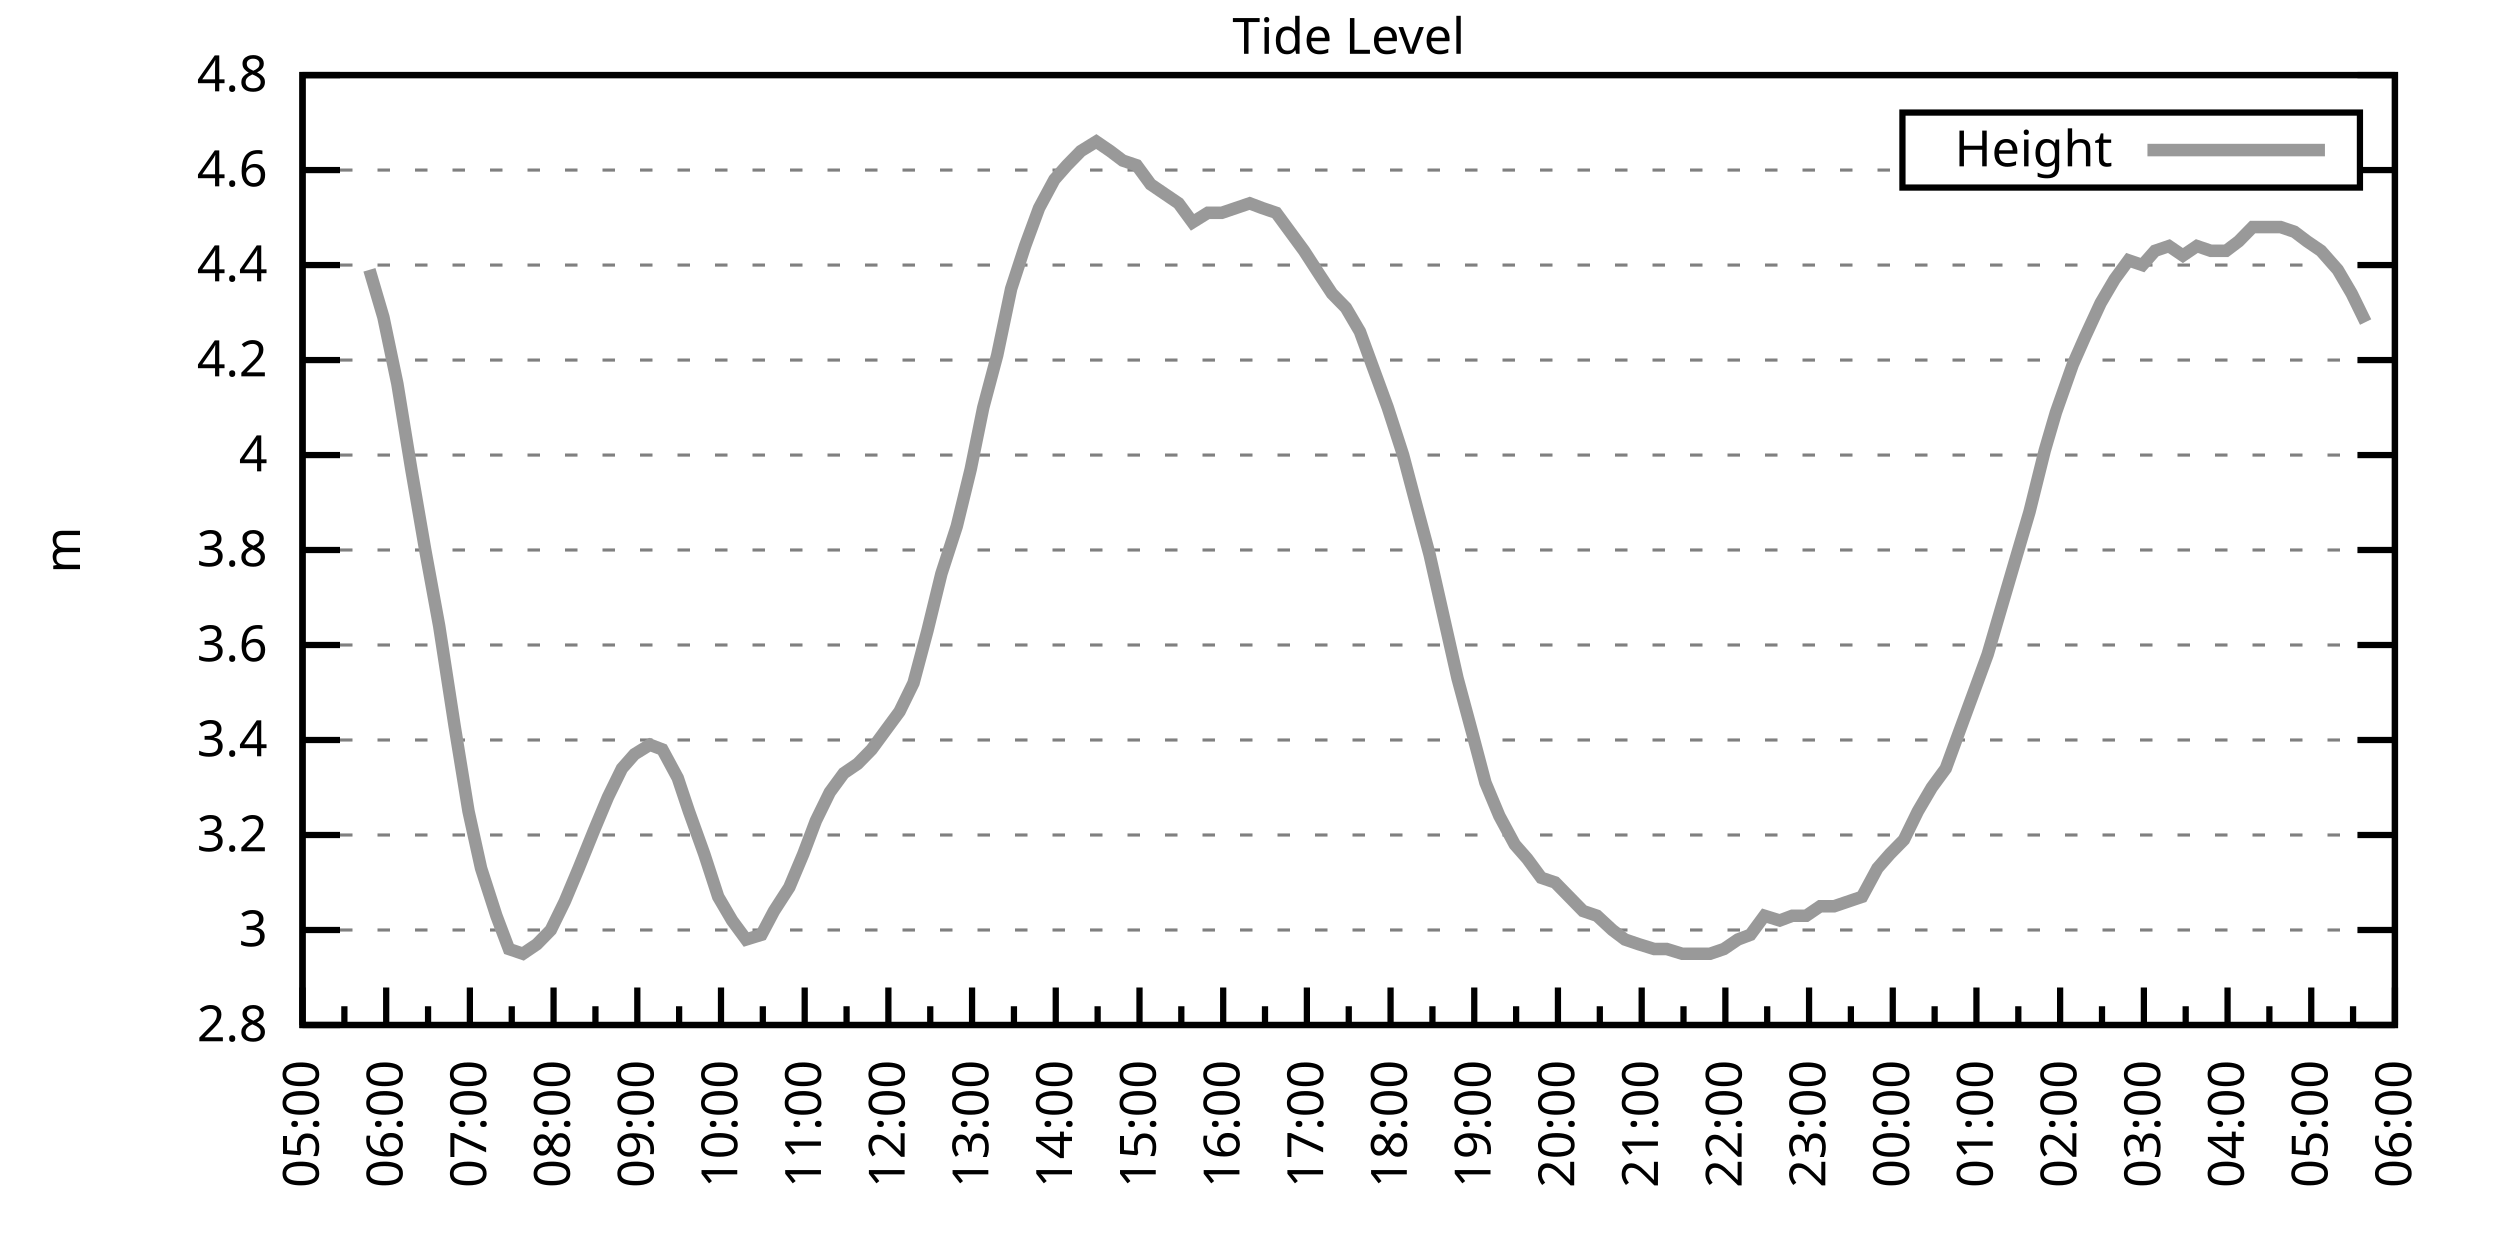
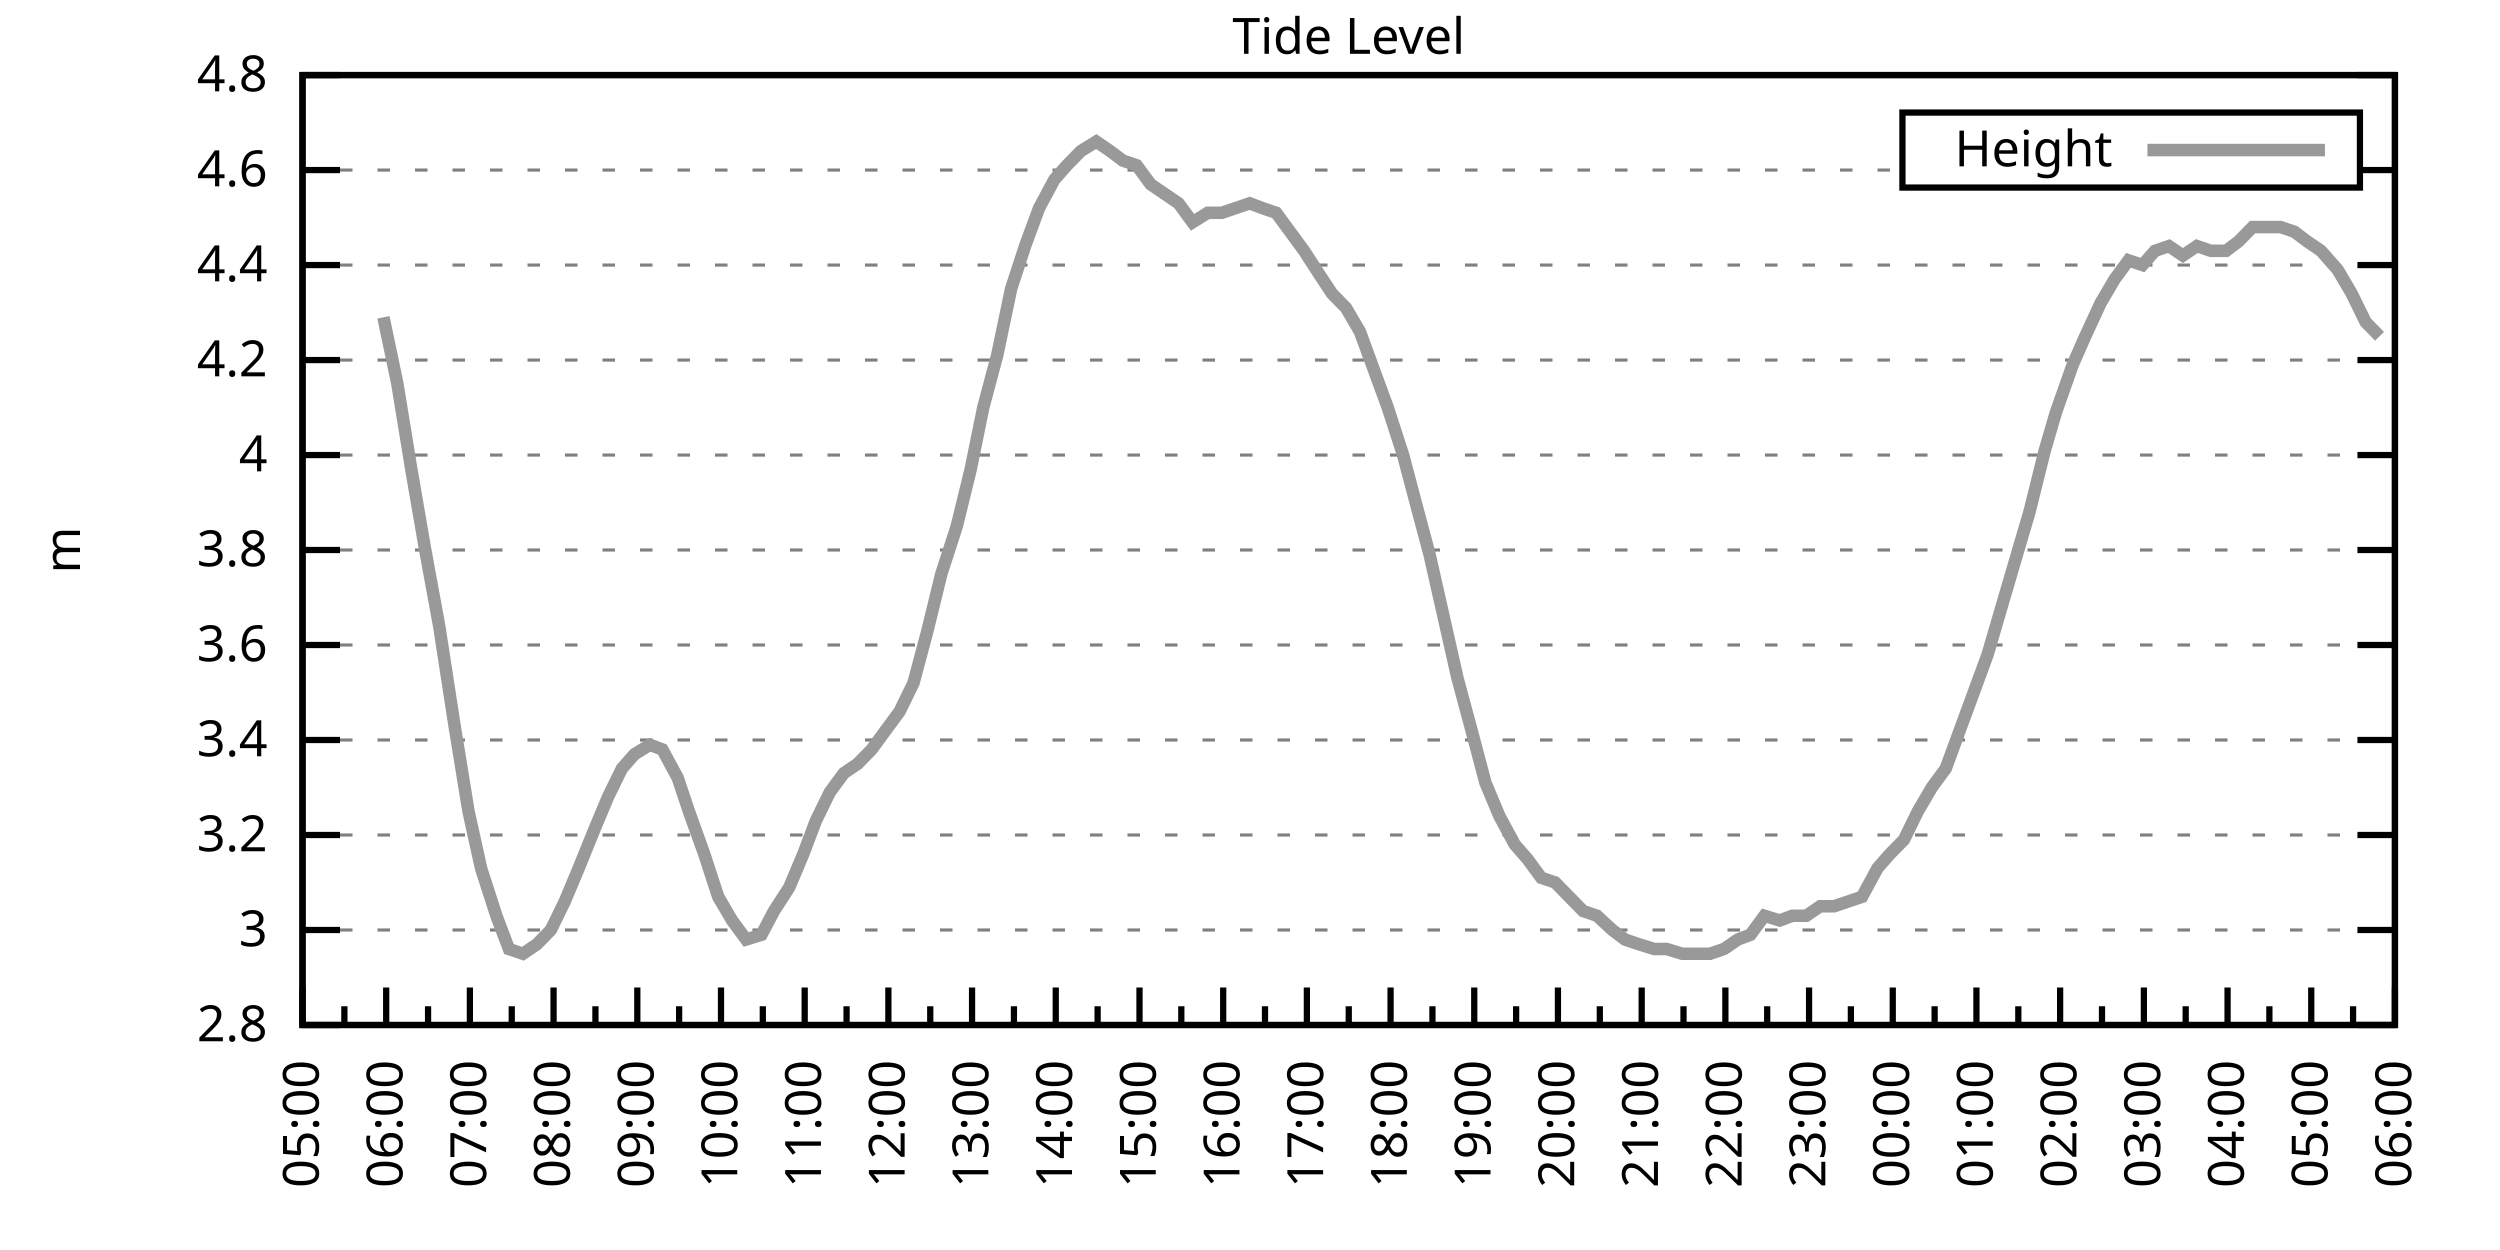
<svg xmlns="http://www.w3.org/2000/svg" xmlns:xlink="http://www.w3.org/1999/xlink" width="400" height="200" viewBox="0 0 400 200">
  <g id="gnuplot_canvas">
    <rect x="0" y="0" width="400" height="200" fill="none" />
    <defs>
      <circle id="gpDot" r="0.5" stroke-width="0.5" stroke="currentColor" />
      <path id="gpPt0" stroke-width="0.333" stroke="currentColor" d="M-1,0 h2 M0,-1 v2" />
      <path id="gpPt1" stroke-width="0.333" stroke="currentColor" d="M-1,-1 L1,1 M1,-1 L-1,1" />
      <path id="gpPt2" stroke-width="0.333" stroke="currentColor" d="M-1,0 L1,0 M0,-1 L0,1 M-1,-1 L1,1 M-1,1 L1,-1" />
      <rect id="gpPt3" stroke-width="0.333" stroke="currentColor" x="-1" y="-1" width="2" height="2" />
      <rect id="gpPt4" stroke-width="0.333" stroke="currentColor" fill="currentColor" x="-1" y="-1" width="2" height="2" />
      <circle id="gpPt5" stroke-width="0.333" stroke="currentColor" cx="0" cy="0" r="1" />
      <use xlink:href="#gpPt5" id="gpPt6" fill="currentColor" stroke="none" />
      <path id="gpPt7" stroke-width="0.333" stroke="currentColor" d="M0,-1.33 L-1.33,0.67 L1.33,0.67 z" />
      <use xlink:href="#gpPt7" id="gpPt8" fill="currentColor" stroke="none" />
      <use xlink:href="#gpPt7" id="gpPt9" stroke="currentColor" transform="rotate(180)" />
      <use xlink:href="#gpPt9" id="gpPt10" fill="currentColor" stroke="none" />
      <use xlink:href="#gpPt3" id="gpPt11" stroke="currentColor" transform="rotate(45)" />
      <use xlink:href="#gpPt11" id="gpPt12" fill="currentColor" stroke="none" />
      <path id="gpPt13" stroke-width="0.333" stroke="currentColor" d="M0,1.330 L1.265,0.411 L0.782,-1.067 L-0.782,-1.076 L-1.265,0.411 z" />
      <use xlink:href="#gpPt13" id="gpPt14" fill="currentColor" stroke="none" />
      <filter id="textbox" filterUnits="objectBoundingBox" x="0" y="0" height="1" width="1">
        <feFlood flood-color="white" flood-opacity="1" result="bgnd" />
        <feComposite in="SourceGraphic" in2="bgnd" operator="atop" />
      </filter>
      <filter id="greybox" filterUnits="objectBoundingBox" x="0" y="0" height="1" width="1">
        <feFlood flood-color="lightgrey" flood-opacity="1" result="grey" />
        <feComposite in="SourceGraphic" in2="grey" operator="atop" />
      </filter>
    </defs>
    <g fill="none" color="white" stroke="currentColor" stroke-width="1.00" stroke-linecap="butt" stroke-linejoin="miter">
</g>
    <g fill="none" color="black" stroke="currentColor" stroke-width="1.00" stroke-linecap="butt" stroke-linejoin="miter">
      <g stroke="none" shape-rendering="crispEdges">
        <polygon fill="rgb(255, 255, 255)" points="48.40,164.00 383.18,164.00 383.18,12.02 48.40,12.02 " />
      </g>
    </g>
    <g fill="none" color="black" stroke="currentColor" stroke-width="1.00" stroke-linecap="butt" stroke-linejoin="miter">
</g>
    <g fill="none" color="black" stroke="black" stroke-width="0.50" stroke-linecap="butt" stroke-linejoin="miter">
</g>
    <g fill="none" color="gray" stroke="currentColor" stroke-width="0.50" stroke-linecap="butt" stroke-linejoin="miter">
      <path stroke="gray" stroke-dasharray="2,4" class="gridline" d="M48.40,164.00 L383.19,164.00  " />
    </g>
    <g fill="none" color="gray" stroke="gray" stroke-width="1.00" stroke-linecap="butt" stroke-linejoin="miter">
</g>
    <g fill="none" color="black" stroke="currentColor" stroke-width="1.00" stroke-linecap="butt" stroke-linejoin="miter">
      <path stroke="black" d="M48.40,164.00 L54.40,164.00 M383.19,164.00 L377.19,164.00  " />
      <g transform="translate(42.80,166.60)" stroke="none" fill="black" font-family="Sans" font-size="8.00" text-anchor="end">
        <text>
          <tspan font-family="Sans"> 2.8</tspan>
        </text>
      </g>
    </g>
    <g fill="none" color="black" stroke="currentColor" stroke-width="1.00" stroke-linecap="butt" stroke-linejoin="miter">
</g>
    <g fill="none" color="black" stroke="black" stroke-width="0.50" stroke-linecap="butt" stroke-linejoin="miter">
</g>
    <g fill="none" color="gray" stroke="currentColor" stroke-width="0.50" stroke-linecap="butt" stroke-linejoin="miter">
      <path stroke="gray" stroke-dasharray="2,4" class="gridline" d="M48.40,148.80 L383.19,148.80  " />
    </g>
    <g fill="none" color="gray" stroke="gray" stroke-width="1.00" stroke-linecap="butt" stroke-linejoin="miter">
</g>
    <g fill="none" color="black" stroke="currentColor" stroke-width="1.00" stroke-linecap="butt" stroke-linejoin="miter">
      <path stroke="black" d="M48.40,148.80 L54.40,148.80 M383.19,148.80 L377.19,148.80  " />
      <g transform="translate(42.80,151.40)" stroke="none" fill="black" font-family="Sans" font-size="8.00" text-anchor="end">
        <text>
          <tspan font-family="Sans"> 3</tspan>
        </text>
      </g>
    </g>
    <g fill="none" color="black" stroke="currentColor" stroke-width="1.00" stroke-linecap="butt" stroke-linejoin="miter">
</g>
    <g fill="none" color="black" stroke="black" stroke-width="0.50" stroke-linecap="butt" stroke-linejoin="miter">
</g>
    <g fill="none" color="gray" stroke="currentColor" stroke-width="0.50" stroke-linecap="butt" stroke-linejoin="miter">
      <path stroke="gray" stroke-dasharray="2,4" class="gridline" d="M48.40,133.60 L383.19,133.60  " />
    </g>
    <g fill="none" color="gray" stroke="gray" stroke-width="1.00" stroke-linecap="butt" stroke-linejoin="miter">
</g>
    <g fill="none" color="black" stroke="currentColor" stroke-width="1.00" stroke-linecap="butt" stroke-linejoin="miter">
      <path stroke="black" d="M48.40,133.60 L54.40,133.60 M383.19,133.60 L377.19,133.60  " />
      <g transform="translate(42.80,136.20)" stroke="none" fill="black" font-family="Sans" font-size="8.00" text-anchor="end">
        <text>
          <tspan font-family="Sans"> 3.2</tspan>
        </text>
      </g>
    </g>
    <g fill="none" color="black" stroke="currentColor" stroke-width="1.00" stroke-linecap="butt" stroke-linejoin="miter">
</g>
    <g fill="none" color="black" stroke="black" stroke-width="0.50" stroke-linecap="butt" stroke-linejoin="miter">
</g>
    <g fill="none" color="gray" stroke="currentColor" stroke-width="0.50" stroke-linecap="butt" stroke-linejoin="miter">
      <path stroke="gray" stroke-dasharray="2,4" class="gridline" d="M48.40,118.40 L383.19,118.40  " />
    </g>
    <g fill="none" color="gray" stroke="gray" stroke-width="1.00" stroke-linecap="butt" stroke-linejoin="miter">
</g>
    <g fill="none" color="black" stroke="currentColor" stroke-width="1.00" stroke-linecap="butt" stroke-linejoin="miter">
      <path stroke="black" d="M48.40,118.40 L54.40,118.40 M383.19,118.40 L377.19,118.40  " />
      <g transform="translate(42.80,121.00)" stroke="none" fill="black" font-family="Sans" font-size="8.00" text-anchor="end">
        <text>
          <tspan font-family="Sans"> 3.4</tspan>
        </text>
      </g>
    </g>
    <g fill="none" color="black" stroke="currentColor" stroke-width="1.00" stroke-linecap="butt" stroke-linejoin="miter">
</g>
    <g fill="none" color="black" stroke="black" stroke-width="0.50" stroke-linecap="butt" stroke-linejoin="miter">
</g>
    <g fill="none" color="gray" stroke="currentColor" stroke-width="0.50" stroke-linecap="butt" stroke-linejoin="miter">
      <path stroke="gray" stroke-dasharray="2,4" class="gridline" d="M48.40,103.20 L383.19,103.20  " />
    </g>
    <g fill="none" color="gray" stroke="gray" stroke-width="1.00" stroke-linecap="butt" stroke-linejoin="miter">
</g>
    <g fill="none" color="black" stroke="currentColor" stroke-width="1.00" stroke-linecap="butt" stroke-linejoin="miter">
      <path stroke="black" d="M48.40,103.20 L54.40,103.20 M383.19,103.20 L377.19,103.20  " />
      <g transform="translate(42.80,105.80)" stroke="none" fill="black" font-family="Sans" font-size="8.00" text-anchor="end">
        <text>
          <tspan font-family="Sans"> 3.6</tspan>
        </text>
      </g>
    </g>
    <g fill="none" color="black" stroke="currentColor" stroke-width="1.00" stroke-linecap="butt" stroke-linejoin="miter">
</g>
    <g fill="none" color="black" stroke="black" stroke-width="0.50" stroke-linecap="butt" stroke-linejoin="miter">
</g>
    <g fill="none" color="gray" stroke="currentColor" stroke-width="0.50" stroke-linecap="butt" stroke-linejoin="miter">
      <path stroke="gray" stroke-dasharray="2,4" class="gridline" d="M48.40,88.00 L383.19,88.00  " />
    </g>
    <g fill="none" color="gray" stroke="gray" stroke-width="1.00" stroke-linecap="butt" stroke-linejoin="miter">
</g>
    <g fill="none" color="black" stroke="currentColor" stroke-width="1.00" stroke-linecap="butt" stroke-linejoin="miter">
      <path stroke="black" d="M48.40,88.00 L54.40,88.00 M383.19,88.00 L377.19,88.00  " />
      <g transform="translate(42.80,90.60)" stroke="none" fill="black" font-family="Sans" font-size="8.00" text-anchor="end">
        <text>
          <tspan font-family="Sans"> 3.8</tspan>
        </text>
      </g>
    </g>
    <g fill="none" color="black" stroke="currentColor" stroke-width="1.00" stroke-linecap="butt" stroke-linejoin="miter">
</g>
    <g fill="none" color="black" stroke="black" stroke-width="0.50" stroke-linecap="butt" stroke-linejoin="miter">
</g>
    <g fill="none" color="gray" stroke="currentColor" stroke-width="0.50" stroke-linecap="butt" stroke-linejoin="miter">
      <path stroke="gray" stroke-dasharray="2,4" class="gridline" d="M48.40,72.81 L383.19,72.81  " />
    </g>
    <g fill="none" color="gray" stroke="gray" stroke-width="1.00" stroke-linecap="butt" stroke-linejoin="miter">
</g>
    <g fill="none" color="black" stroke="currentColor" stroke-width="1.00" stroke-linecap="butt" stroke-linejoin="miter">
      <path stroke="black" d="M48.40,72.81 L54.40,72.81 M383.19,72.81 L377.19,72.81  " />
      <g transform="translate(42.80,75.41)" stroke="none" fill="black" font-family="Sans" font-size="8.00" text-anchor="end">
        <text>
          <tspan font-family="Sans"> 4</tspan>
        </text>
      </g>
    </g>
    <g fill="none" color="black" stroke="currentColor" stroke-width="1.00" stroke-linecap="butt" stroke-linejoin="miter">
</g>
    <g fill="none" color="black" stroke="black" stroke-width="0.50" stroke-linecap="butt" stroke-linejoin="miter">
</g>
    <g fill="none" color="gray" stroke="currentColor" stroke-width="0.50" stroke-linecap="butt" stroke-linejoin="miter">
      <path stroke="gray" stroke-dasharray="2,4" class="gridline" d="M48.40,57.61 L383.19,57.61  " />
    </g>
    <g fill="none" color="gray" stroke="gray" stroke-width="1.00" stroke-linecap="butt" stroke-linejoin="miter">
</g>
    <g fill="none" color="black" stroke="currentColor" stroke-width="1.00" stroke-linecap="butt" stroke-linejoin="miter">
      <path stroke="black" d="M48.40,57.61 L54.40,57.61 M383.19,57.61 L377.19,57.61  " />
      <g transform="translate(42.80,60.21)" stroke="none" fill="black" font-family="Sans" font-size="8.00" text-anchor="end">
        <text>
          <tspan font-family="Sans"> 4.2</tspan>
        </text>
      </g>
    </g>
    <g fill="none" color="black" stroke="currentColor" stroke-width="1.00" stroke-linecap="butt" stroke-linejoin="miter">
</g>
    <g fill="none" color="black" stroke="black" stroke-width="0.50" stroke-linecap="butt" stroke-linejoin="miter">
</g>
    <g fill="none" color="gray" stroke="currentColor" stroke-width="0.50" stroke-linecap="butt" stroke-linejoin="miter">
      <path stroke="gray" stroke-dasharray="2,4" class="gridline" d="M48.40,42.41 L383.19,42.41  " />
    </g>
    <g fill="none" color="gray" stroke="gray" stroke-width="1.00" stroke-linecap="butt" stroke-linejoin="miter">
</g>
    <g fill="none" color="black" stroke="currentColor" stroke-width="1.00" stroke-linecap="butt" stroke-linejoin="miter">
      <path stroke="black" d="M48.40,42.41 L54.40,42.41 M383.19,42.41 L377.19,42.41  " />
      <g transform="translate(42.80,45.01)" stroke="none" fill="black" font-family="Sans" font-size="8.00" text-anchor="end">
        <text>
          <tspan font-family="Sans"> 4.4</tspan>
        </text>
      </g>
    </g>
    <g fill="none" color="black" stroke="currentColor" stroke-width="1.00" stroke-linecap="butt" stroke-linejoin="miter">
</g>
    <g fill="none" color="black" stroke="black" stroke-width="0.50" stroke-linecap="butt" stroke-linejoin="miter">
</g>
    <g fill="none" color="gray" stroke="currentColor" stroke-width="0.50" stroke-linecap="butt" stroke-linejoin="miter">
      <path stroke="gray" stroke-dasharray="2,4" class="gridline" d="M48.40,27.21 L304.39,27.21 M377.59,27.21 L383.19,27.21  " />
    </g>
    <g fill="none" color="gray" stroke="gray" stroke-width="1.00" stroke-linecap="butt" stroke-linejoin="miter">
</g>
    <g fill="none" color="black" stroke="currentColor" stroke-width="1.00" stroke-linecap="butt" stroke-linejoin="miter">
      <path stroke="black" d="M48.40,27.21 L54.40,27.21 M383.19,27.21 L377.19,27.21  " />
      <g transform="translate(42.80,29.81)" stroke="none" fill="black" font-family="Sans" font-size="8.00" text-anchor="end">
        <text>
          <tspan font-family="Sans"> 4.6</tspan>
        </text>
      </g>
    </g>
    <g fill="none" color="black" stroke="currentColor" stroke-width="1.00" stroke-linecap="butt" stroke-linejoin="miter">
</g>
    <g fill="none" color="black" stroke="black" stroke-width="0.50" stroke-linecap="butt" stroke-linejoin="miter">
</g>
    <g fill="none" color="gray" stroke="currentColor" stroke-width="0.50" stroke-linecap="butt" stroke-linejoin="miter">
      <path stroke="gray" stroke-dasharray="2,4" class="gridline" d="M48.40,12.01 L383.19,12.01  " />
    </g>
    <g fill="none" color="gray" stroke="gray" stroke-width="1.00" stroke-linecap="butt" stroke-linejoin="miter">
</g>
    <g fill="none" color="black" stroke="currentColor" stroke-width="1.00" stroke-linecap="butt" stroke-linejoin="miter">
      <path stroke="black" d="M48.40,12.01 L54.40,12.01 M383.19,12.01 L377.19,12.01  " />
      <g transform="translate(42.80,14.61)" stroke="none" fill="black" font-family="Sans" font-size="8.00" text-anchor="end">
        <text>
          <tspan font-family="Sans"> 4.8</tspan>
        </text>
      </g>
    </g>
    <g fill="none" color="black" stroke="currentColor" stroke-width="1.00" stroke-linecap="butt" stroke-linejoin="miter">
      <path stroke="black" d="M48.40,164.00 L48.40,158.00  " />
      <g transform="translate(51.00,169.60) rotate(270)" stroke="none" fill="black" font-family="Sans" font-size="8.00" text-anchor="end">
        <text>
          <tspan font-family="Sans">05:00</tspan>
        </text>
      </g>
    </g>
    <g fill="none" color="black" stroke="currentColor" stroke-width="1.00" stroke-linecap="butt" stroke-linejoin="miter">
      <path stroke="black" d="M55.10,164.00 L55.10,161.00 M61.79,164.00 L61.79,158.00  " />
      <g transform="translate(64.39,169.60) rotate(270)" stroke="none" fill="black" font-family="Sans" font-size="8.00" text-anchor="end">
        <text>
          <tspan font-family="Sans">06:00</tspan>
        </text>
      </g>
    </g>
    <g fill="none" color="black" stroke="currentColor" stroke-width="1.00" stroke-linecap="butt" stroke-linejoin="miter">
      <path stroke="black" d="M68.49,164.00 L68.49,161.00 M75.18,164.00 L75.18,158.00  " />
      <g transform="translate(77.78,169.60) rotate(270)" stroke="none" fill="black" font-family="Sans" font-size="8.00" text-anchor="end">
        <text>
          <tspan font-family="Sans">07:00</tspan>
        </text>
      </g>
    </g>
    <g fill="none" color="black" stroke="currentColor" stroke-width="1.00" stroke-linecap="butt" stroke-linejoin="miter">
      <path stroke="black" d="M81.88,164.00 L81.88,161.00 M88.57,164.00 L88.57,158.00  " />
      <g transform="translate(91.17,169.60) rotate(270)" stroke="none" fill="black" font-family="Sans" font-size="8.00" text-anchor="end">
        <text>
          <tspan font-family="Sans">08:00</tspan>
        </text>
      </g>
    </g>
    <g fill="none" color="black" stroke="currentColor" stroke-width="1.00" stroke-linecap="butt" stroke-linejoin="miter">
      <path stroke="black" d="M95.27,164.00 L95.27,161.00 M101.97,164.00 L101.97,158.00  " />
      <g transform="translate(104.57,169.60) rotate(270)" stroke="none" fill="black" font-family="Sans" font-size="8.00" text-anchor="end">
        <text>
          <tspan font-family="Sans">09:00</tspan>
        </text>
      </g>
    </g>
    <g fill="none" color="black" stroke="currentColor" stroke-width="1.00" stroke-linecap="butt" stroke-linejoin="miter">
      <path stroke="black" d="M108.66,164.00 L108.66,161.00 M115.36,164.00 L115.36,158.00  " />
      <g transform="translate(117.96,169.60) rotate(270)" stroke="none" fill="black" font-family="Sans" font-size="8.00" text-anchor="end">
        <text>
          <tspan font-family="Sans">10:00</tspan>
        </text>
      </g>
    </g>
    <g fill="none" color="black" stroke="currentColor" stroke-width="1.00" stroke-linecap="butt" stroke-linejoin="miter">
      <path stroke="black" d="M122.05,164.00 L122.05,161.00 M128.75,164.00 L128.75,158.00  " />
      <g transform="translate(131.35,169.60) rotate(270)" stroke="none" fill="black" font-family="Sans" font-size="8.00" text-anchor="end">
        <text>
          <tspan font-family="Sans">11:00</tspan>
        </text>
      </g>
    </g>
    <g fill="none" color="black" stroke="currentColor" stroke-width="1.00" stroke-linecap="butt" stroke-linejoin="miter">
      <path stroke="black" d="M135.45,164.00 L135.45,161.00 M142.14,164.00 L142.14,158.00  " />
      <g transform="translate(144.74,169.60) rotate(270)" stroke="none" fill="black" font-family="Sans" font-size="8.00" text-anchor="end">
        <text>
          <tspan font-family="Sans">12:00</tspan>
        </text>
      </g>
    </g>
    <g fill="none" color="black" stroke="currentColor" stroke-width="1.00" stroke-linecap="butt" stroke-linejoin="miter">
      <path stroke="black" d="M148.84,164.00 L148.84,161.00 M155.53,164.00 L155.53,158.00  " />
      <g transform="translate(158.13,169.60) rotate(270)" stroke="none" fill="black" font-family="Sans" font-size="8.00" text-anchor="end">
        <text>
          <tspan font-family="Sans">13:00</tspan>
        </text>
      </g>
    </g>
    <g fill="none" color="black" stroke="currentColor" stroke-width="1.00" stroke-linecap="butt" stroke-linejoin="miter">
      <path stroke="black" d="M162.23,164.00 L162.23,161.00 M168.92,164.00 L168.92,158.00  " />
      <g transform="translate(171.52,169.60) rotate(270)" stroke="none" fill="black" font-family="Sans" font-size="8.00" text-anchor="end">
        <text>
          <tspan font-family="Sans">14:00</tspan>
        </text>
      </g>
    </g>
    <g fill="none" color="black" stroke="currentColor" stroke-width="1.00" stroke-linecap="butt" stroke-linejoin="miter">
      <path stroke="black" d="M175.62,164.00 L175.62,161.00 M182.32,164.00 L182.32,158.00  " />
      <g transform="translate(184.92,169.60) rotate(270)" stroke="none" fill="black" font-family="Sans" font-size="8.00" text-anchor="end">
        <text>
          <tspan font-family="Sans">15:00</tspan>
        </text>
      </g>
    </g>
    <g fill="none" color="black" stroke="currentColor" stroke-width="1.00" stroke-linecap="butt" stroke-linejoin="miter">
      <path stroke="black" d="M189.01,164.00 L189.01,161.00 M195.71,164.00 L195.71,158.00  " />
      <g transform="translate(198.31,169.60) rotate(270)" stroke="none" fill="black" font-family="Sans" font-size="8.00" text-anchor="end">
        <text>
          <tspan font-family="Sans">16:00</tspan>
        </text>
      </g>
    </g>
    <g fill="none" color="black" stroke="currentColor" stroke-width="1.00" stroke-linecap="butt" stroke-linejoin="miter">
      <path stroke="black" d="M202.40,164.00 L202.40,161.00 M209.10,164.00 L209.10,158.00  " />
      <g transform="translate(211.70,169.60) rotate(270)" stroke="none" fill="black" font-family="Sans" font-size="8.00" text-anchor="end">
        <text>
          <tspan font-family="Sans">17:00</tspan>
        </text>
      </g>
    </g>
    <g fill="none" color="black" stroke="currentColor" stroke-width="1.00" stroke-linecap="butt" stroke-linejoin="miter">
      <path stroke="black" d="M215.80,164.00 L215.80,161.00 M222.49,164.00 L222.49,158.00  " />
      <g transform="translate(225.09,169.60) rotate(270)" stroke="none" fill="black" font-family="Sans" font-size="8.00" text-anchor="end">
        <text>
          <tspan font-family="Sans">18:00</tspan>
        </text>
      </g>
    </g>
    <g fill="none" color="black" stroke="currentColor" stroke-width="1.00" stroke-linecap="butt" stroke-linejoin="miter">
      <path stroke="black" d="M229.19,164.00 L229.19,161.00 M235.88,164.00 L235.88,158.00  " />
      <g transform="translate(238.48,169.60) rotate(270)" stroke="none" fill="black" font-family="Sans" font-size="8.00" text-anchor="end">
        <text>
          <tspan font-family="Sans">19:00</tspan>
        </text>
      </g>
    </g>
    <g fill="none" color="black" stroke="currentColor" stroke-width="1.00" stroke-linecap="butt" stroke-linejoin="miter">
      <path stroke="black" d="M242.58,164.00 L242.58,161.00 M249.27,164.00 L249.27,158.00  " />
      <g transform="translate(251.87,169.60) rotate(270)" stroke="none" fill="black" font-family="Sans" font-size="8.00" text-anchor="end">
        <text>
          <tspan font-family="Sans">20:00</tspan>
        </text>
      </g>
    </g>
    <g fill="none" color="black" stroke="currentColor" stroke-width="1.00" stroke-linecap="butt" stroke-linejoin="miter">
      <path stroke="black" d="M255.97,164.00 L255.97,161.00 M262.67,164.00 L262.67,158.00  " />
      <g transform="translate(265.27,169.60) rotate(270)" stroke="none" fill="black" font-family="Sans" font-size="8.00" text-anchor="end">
        <text>
          <tspan font-family="Sans">21:00</tspan>
        </text>
      </g>
    </g>
    <g fill="none" color="black" stroke="currentColor" stroke-width="1.00" stroke-linecap="butt" stroke-linejoin="miter">
      <path stroke="black" d="M269.36,164.00 L269.36,161.00 M276.06,164.00 L276.06,158.00  " />
      <g transform="translate(278.66,169.60) rotate(270)" stroke="none" fill="black" font-family="Sans" font-size="8.00" text-anchor="end">
        <text>
          <tspan font-family="Sans">22:00</tspan>
        </text>
      </g>
    </g>
    <g fill="none" color="black" stroke="currentColor" stroke-width="1.00" stroke-linecap="butt" stroke-linejoin="miter">
      <path stroke="black" d="M282.75,164.00 L282.75,161.00 M289.45,164.00 L289.45,158.00  " />
      <g transform="translate(292.05,169.60) rotate(270)" stroke="none" fill="black" font-family="Sans" font-size="8.00" text-anchor="end">
        <text>
          <tspan font-family="Sans">23:00</tspan>
        </text>
      </g>
    </g>
    <g fill="none" color="black" stroke="currentColor" stroke-width="1.00" stroke-linecap="butt" stroke-linejoin="miter">
      <path stroke="black" d="M296.14,164.00 L296.14,161.00 M302.84,164.00 L302.84,158.00  " />
      <g transform="translate(305.44,169.60) rotate(270)" stroke="none" fill="black" font-family="Sans" font-size="8.00" text-anchor="end">
        <text>
          <tspan font-family="Sans">00:00</tspan>
        </text>
      </g>
    </g>
    <g fill="none" color="black" stroke="currentColor" stroke-width="1.00" stroke-linecap="butt" stroke-linejoin="miter">
      <path stroke="black" d="M309.54,164.00 L309.54,161.00 M316.23,164.00 L316.23,158.00  " />
      <g transform="translate(318.83,169.60) rotate(270)" stroke="none" fill="black" font-family="Sans" font-size="8.00" text-anchor="end">
        <text>
          <tspan font-family="Sans">01:00</tspan>
        </text>
      </g>
    </g>
    <g fill="none" color="black" stroke="currentColor" stroke-width="1.00" stroke-linecap="butt" stroke-linejoin="miter">
      <path stroke="black" d="M322.93,164.00 L322.93,161.00 M329.62,164.00 L329.62,158.00  " />
      <g transform="translate(332.22,169.60) rotate(270)" stroke="none" fill="black" font-family="Sans" font-size="8.00" text-anchor="end">
        <text>
          <tspan font-family="Sans">02:00</tspan>
        </text>
      </g>
    </g>
    <g fill="none" color="black" stroke="currentColor" stroke-width="1.00" stroke-linecap="butt" stroke-linejoin="miter">
      <path stroke="black" d="M336.32,164.00 L336.32,161.00 M343.02,164.00 L343.02,158.00  " />
      <g transform="translate(345.62,169.60) rotate(270)" stroke="none" fill="black" font-family="Sans" font-size="8.00" text-anchor="end">
        <text>
          <tspan font-family="Sans">03:00</tspan>
        </text>
      </g>
    </g>
    <g fill="none" color="black" stroke="currentColor" stroke-width="1.00" stroke-linecap="butt" stroke-linejoin="miter">
      <path stroke="black" d="M349.71,164.00 L349.71,161.00 M356.41,164.00 L356.41,158.00  " />
      <g transform="translate(359.01,169.60) rotate(270)" stroke="none" fill="black" font-family="Sans" font-size="8.00" text-anchor="end">
        <text>
          <tspan font-family="Sans">04:00</tspan>
        </text>
      </g>
    </g>
    <g fill="none" color="black" stroke="currentColor" stroke-width="1.00" stroke-linecap="butt" stroke-linejoin="miter">
      <path stroke="black" d="M363.10,164.00 L363.10,161.00 M369.80,164.00 L369.80,158.00  " />
      <g transform="translate(372.40,169.60) rotate(270)" stroke="none" fill="black" font-family="Sans" font-size="8.00" text-anchor="end">
        <text>
          <tspan font-family="Sans">05:00</tspan>
        </text>
      </g>
    </g>
    <g fill="none" color="black" stroke="currentColor" stroke-width="1.00" stroke-linecap="butt" stroke-linejoin="miter">
      <path stroke="black" d="M376.49,164.00 L376.49,161.00 M383.19,164.00 L383.19,158.00  " />
      <g transform="translate(385.79,169.60) rotate(270)" stroke="none" fill="black" font-family="Sans" font-size="8.00" text-anchor="end">
        <text>
          <tspan font-family="Sans">06:00</tspan>
        </text>
      </g>
    </g>
    <g fill="none" color="black" stroke="currentColor" stroke-width="1.00" stroke-linecap="butt" stroke-linejoin="miter">
</g>
    <g fill="none" color="black" stroke="currentColor" stroke-width="1.00" stroke-linecap="butt" stroke-linejoin="miter">
      <path stroke="black" d="M48.40,12.01 L48.40,164.00 L383.19,164.00 L383.19,12.01 L48.40,12.01 Z  " />
    </g>
    <g fill="none" color="black" stroke="currentColor" stroke-width="1.00" stroke-linecap="butt" stroke-linejoin="miter">
      <g transform="translate(12.80,88.01) rotate(270)" stroke="none" fill="black" font-family="Sans" font-size="8.00" text-anchor="middle">
        <text>
          <tspan font-family="Sans">m</tspan>
        </text>
      </g>
    </g>
    <g fill="none" color="black" stroke="currentColor" stroke-width="1.00" stroke-linecap="butt" stroke-linejoin="miter">
</g>
    <g fill="none" color="black" stroke="currentColor" stroke-width="1.00" stroke-linecap="butt" stroke-linejoin="miter">
      <path stroke="black" d="M304.39,30.01 L304.39,18.01 L377.59,18.01 L377.59,30.01 L304.39,30.01 Z  " />
    </g>
    <g id="Tide_level_plot_1">
      <g fill="none" color="white" stroke="black" stroke-width="2.00" stroke-linecap="butt" stroke-linejoin="miter">
</g>
      <g fill="none" color="black" stroke="currentColor" stroke-width="2.00" stroke-linecap="butt" stroke-linejoin="miter">
        <g transform="translate(337.99,26.61)" stroke="none" fill="black" font-family="Sans" font-size="8.00" text-anchor="end">
          <text>
            <tspan font-family="Sans">Height</tspan>
          </text>
        </g>
      </g>
      <g fill="none" color="black" stroke="currentColor" stroke-width="2.00" stroke-linecap="butt" stroke-linejoin="miter">
-         <path stroke="rgb(153, 153, 153)" d="M343.59,24.01 L371.99,24.01 M59.11,43.17 L61.35,50.77 L63.58,61.41 L65.81,75.09 L68.04,88.01 L70.27,100.16   L72.73,116.12 L74.96,129.80 L76.97,138.92 L79.42,146.52 L81.43,151.84 L83.66,152.60 L85.90,151.08 L88.13,148.80   L90.36,144.24 L92.59,138.92 L95.05,132.84 L97.28,127.52 L99.51,122.96 L101.52,120.68 L103.98,119.16 L105.98,119.92   L108.44,124.48 L110.22,129.80 L112.68,136.64 L114.91,143.48 L117.14,147.28 L119.38,150.32 L121.83,149.56 L123.84,145.76   L126.29,141.96 L128.53,136.64 L130.54,131.32 L132.77,126.76 L135.00,123.72 L137.23,122.20 L139.46,119.92 L141.69,116.88   L143.93,113.84 L146.16,109.28 L148.39,100.92 L150.62,91.80 L153.08,84.21 L155.31,75.09 L157.32,65.21 L159.55,56.85   L161.78,46.21 L164.01,39.37 L166.25,33.29 L168.70,28.73 L170.71,26.45 L172.94,24.17 L175.40,22.65 L177.63,24.17   L179.64,25.69 L181.87,26.45 L184.10,29.49 L186.33,31.01 L188.57,32.53 L190.80,35.57 L193.25,34.05 L195.48,34.05   L197.72,33.29 L199.95,32.53 L201.96,33.29 L204.19,34.05 L206.42,37.09 L208.65,40.13 L211.11,43.93 L213.12,46.97   L215.35,49.25 L217.58,53.05 L219.81,59.13 L222.04,65.21 L224.50,72.81 L226.51,80.41 L228.74,88.76 L230.97,98.64   L233.20,108.52 L235.66,117.64 L237.67,125.24 L239.90,130.56 L242.36,135.12 L244.36,137.40 L246.60,140.44 L248.83,141.20   L251.06,143.48 L253.29,145.76 L255.52,146.52 L257.98,148.80 L259.99,150.32 L262.22,151.08 L264.67,151.84 L266.68,151.84   L269.14,152.60 L271.37,152.60 L273.60,152.60 L275.83,151.84 L278.07,150.32 L280.07,149.56 L282.31,146.52 L284.76,147.28   L286.77,146.52 L289.00,146.52 L291.23,145.00 L293.47,145.00 L295.70,144.24 L297.93,143.48 L300.39,138.92 L302.39,136.64   L304.63,134.36 L306.86,129.80 L309.09,126.00 L311.32,122.96 L313.55,116.88 L315.79,110.80 L318.02,104.72 L320.47,96.36   L322.70,88.76 L324.71,81.93 L327.17,72.05 L328.95,65.97 L331.63,58.37 L333.64,53.81 L336.10,48.49 L338.33,44.69   L340.56,41.65 L342.79,42.41 L344.80,40.13 L347.03,39.37 L349.26,40.89 L351.50,39.37 L353.73,40.13 L356.18,40.13   L358.19,38.61 L360.42,36.33 L362.88,36.33 L364.89,36.33 L367.12,37.09 L369.13,38.61 L371.36,40.13 L374.04,43.17   L376.27,46.97 L378.50,51.53  " />
+         <path stroke="rgb(153, 153, 153)" d="M343.59,24.01 L371.99,24.01 M61.35,50.77 L63.58,61.41 L65.81,75.09 L68.04,88.01 L70.27,100.16 L72.73,116.12   L74.96,129.80 L76.97,138.92 L79.42,146.52 L81.43,151.84 L83.66,152.60 L85.90,151.08 L88.13,148.80 L90.36,144.24   L92.59,138.92 L95.05,132.84 L97.28,127.52 L99.51,122.96 L101.52,120.68 L103.98,119.16 L105.98,119.92 L108.44,124.48   L110.22,129.80 L112.68,136.64 L114.91,143.48 L117.14,147.28 L119.38,150.32 L121.83,149.56 L123.84,145.76 L126.29,141.96   L128.53,136.64 L130.54,131.32 L132.77,126.76 L135.00,123.72 L137.23,122.20 L139.46,119.92 L141.69,116.88 L143.93,113.84   L146.16,109.28 L148.39,100.92 L150.62,91.80 L153.08,84.21 L155.31,75.09 L157.32,65.21 L159.55,56.85 L161.78,46.21   L164.01,39.37 L166.25,33.29 L168.70,28.73 L170.71,26.45 L172.94,24.17 L175.40,22.65 L177.63,24.17 L179.64,25.69   L181.87,26.45 L184.10,29.49 L186.33,31.01 L188.57,32.53 L190.80,35.57 L193.25,34.05 L195.48,34.05 L197.72,33.29   L199.95,32.53 L201.96,33.29 L204.19,34.05 L206.42,37.09 L208.65,40.13 L211.11,43.93 L213.12,46.97 L215.35,49.25   L217.58,53.05 L219.81,59.13 L222.04,65.21 L224.50,72.81 L226.51,80.41 L228.74,88.76 L230.97,98.64 L233.20,108.52   L235.66,117.64 L237.67,125.24 L239.90,130.56 L242.36,135.12 L244.36,137.40 L246.60,140.44 L248.83,141.20 L251.06,143.48   L253.29,145.76 L255.52,146.52 L257.98,148.80 L259.99,150.32 L262.22,151.08 L264.67,151.84 L266.68,151.84 L269.14,152.60   L271.37,152.60 L273.60,152.60 L275.83,151.84 L278.07,150.32 L280.07,149.56 L282.31,146.52 L284.76,147.28 L286.77,146.52   L289.00,146.52 L291.23,145.00 L293.47,145.00 L295.70,144.24 L297.93,143.48 L300.39,138.92 L302.39,136.64 L304.63,134.36   L306.86,129.80 L309.09,126.00 L311.32,122.96 L313.55,116.88 L315.79,110.80 L318.02,104.72 L320.47,96.36 L322.70,88.76   L324.71,81.93 L327.17,72.05 L328.95,65.97 L331.63,58.37 L333.64,53.81 L336.10,48.49 L338.33,44.69 L340.56,41.65   L342.79,42.41 L344.80,40.13 L347.03,39.37 L349.26,40.89 L351.50,39.37 L353.73,40.13 L356.18,40.13 L358.19,38.61   L360.42,36.33 L362.88,36.33 L364.89,36.33 L367.12,37.09 L369.13,38.61 L371.36,40.13 L374.04,43.17 L376.27,46.97   L378.50,51.53 L380.73,53.81  " />
      </g>
    </g>
    <g fill="none" color="black" stroke="currentColor" stroke-width="2.00" stroke-linecap="butt" stroke-linejoin="miter">
</g>
    <g fill="none" color="black" stroke="black" stroke-width="1.00" stroke-linecap="butt" stroke-linejoin="miter">
</g>
    <g fill="none" color="black" stroke="currentColor" stroke-width="1.00" stroke-linecap="butt" stroke-linejoin="miter">
      <path stroke="black" d="M48.40,12.01 L48.40,164.00 L383.19,164.00 L383.19,12.01 L48.40,12.01 Z  " />
    </g>
    <g fill="none" color="black" stroke="currentColor" stroke-width="1.00" stroke-linecap="butt" stroke-linejoin="miter">
      <g transform="translate(215.79,8.61)" stroke="none" fill="black" font-family="Sans" font-size="8.00" text-anchor="middle">
        <text>
          <tspan font-family="Sans">Tide Level</tspan>
        </text>
      </g>
    </g>
    <g fill="none" color="black" stroke="currentColor" stroke-width="1.00" stroke-linecap="butt" stroke-linejoin="miter">
</g>
  </g>
</svg>
